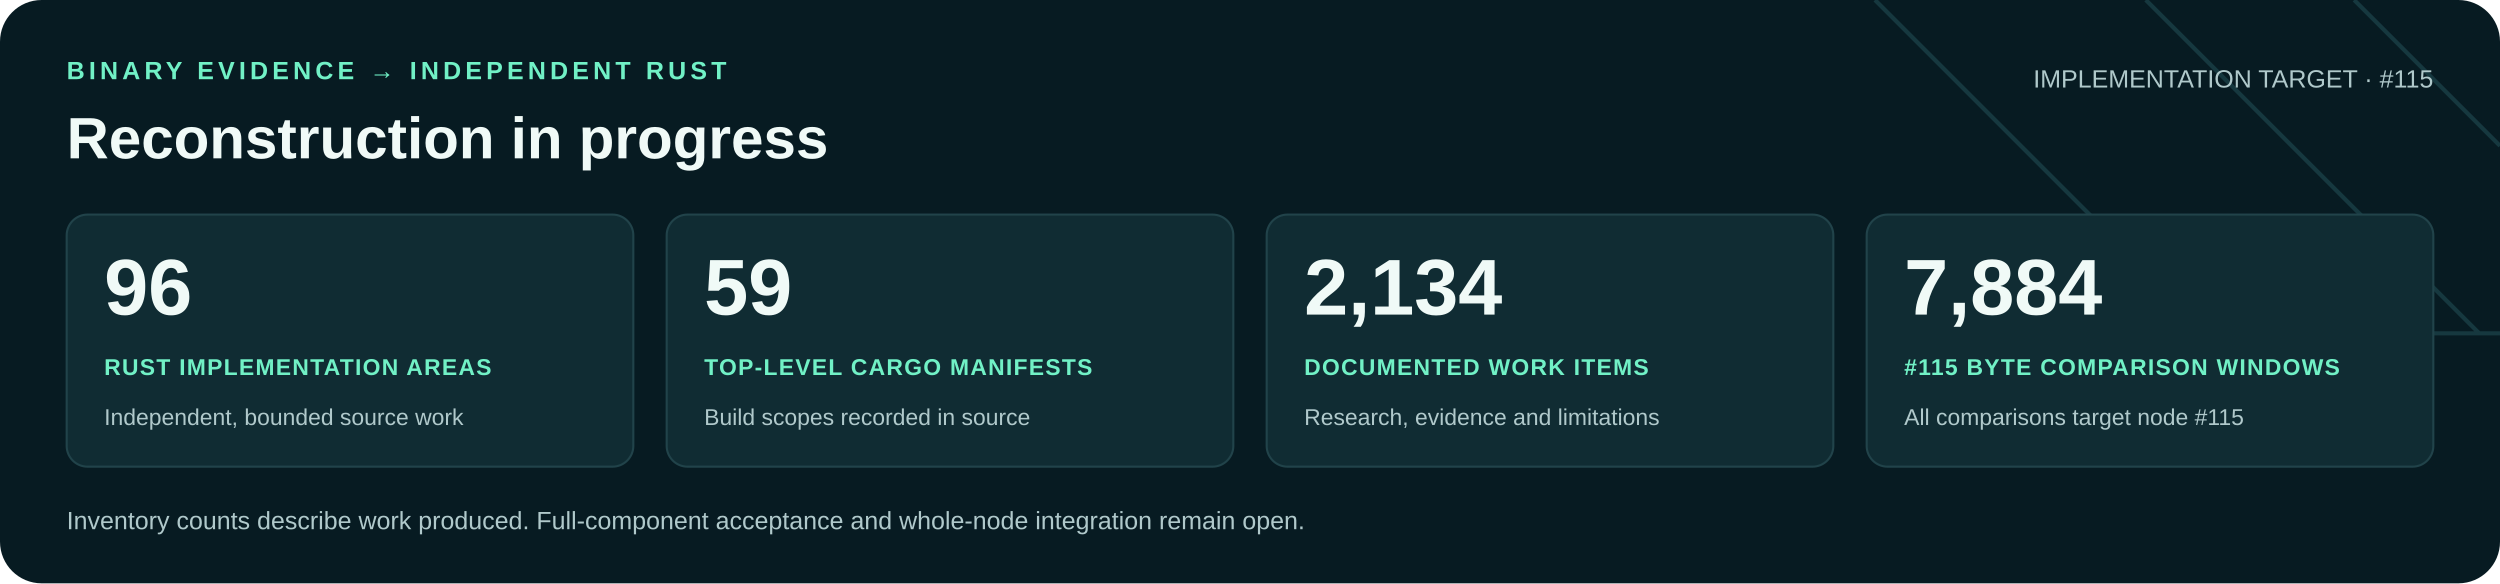
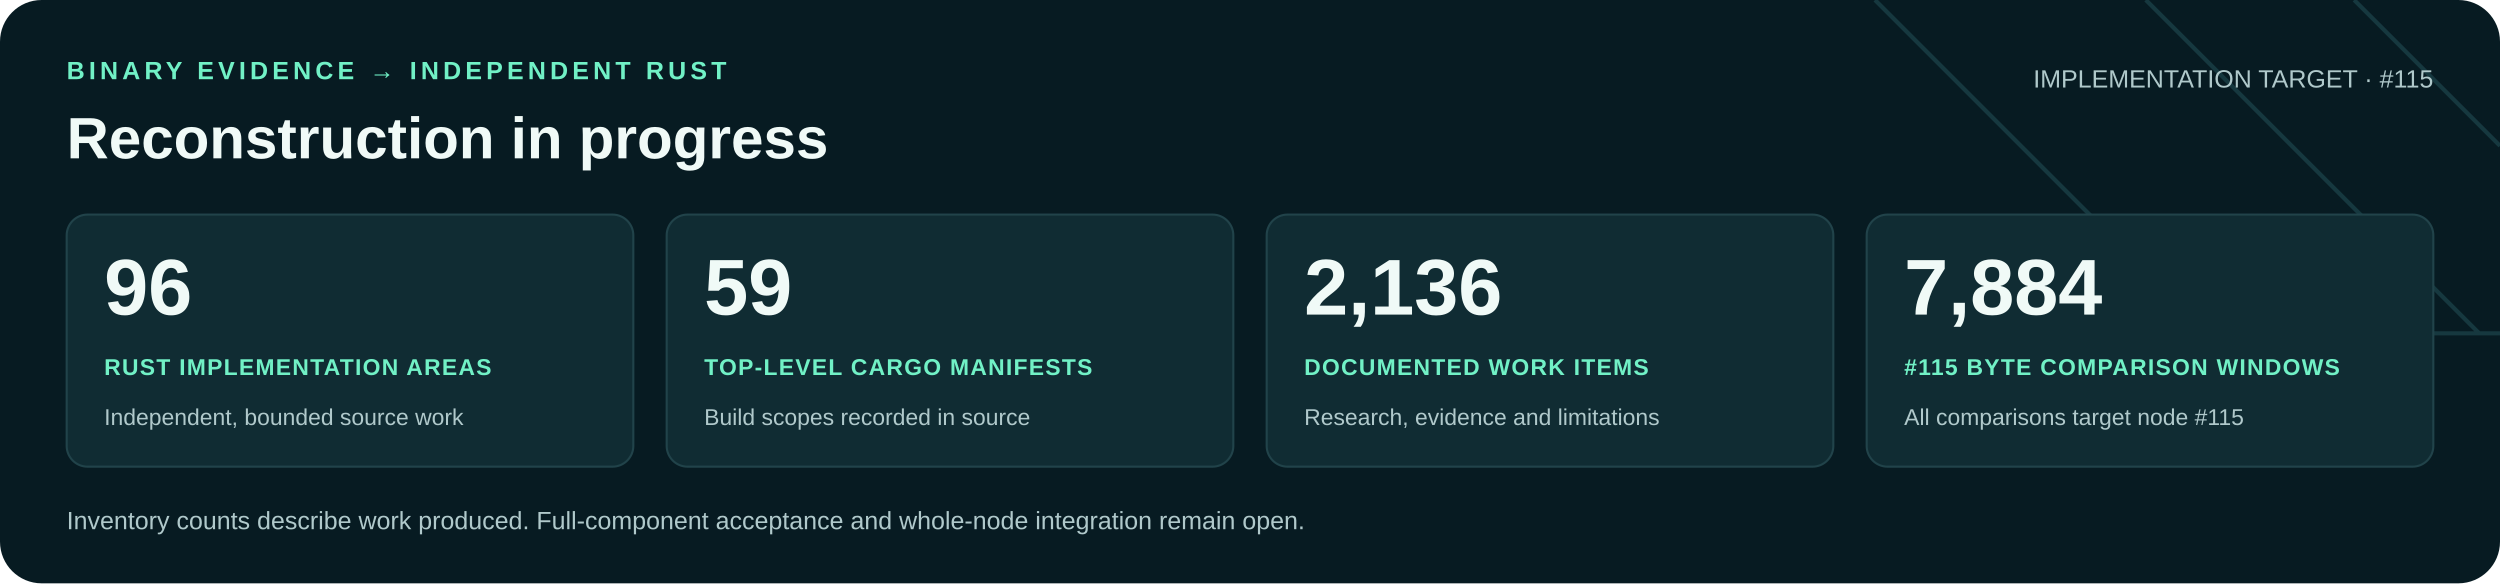
<svg xmlns="http://www.w3.org/2000/svg" width="1200" height="280" viewBox="0 0 1200 280" role="img" aria-labelledby="title desc">
  <rect width="1200" height="280" rx="20" fill="#071b22" />
  <path d="M900 0 1060 160H1200M1030 0 1190 160M1130 0 1200 70" fill="none" stroke="#16383f" stroke-width="2" />
  <g font-family="Arial, Helvetica, sans-serif">
    <text x="32" y="38" fill="#71f1c6" font-size="12" font-weight="700" letter-spacing="2">BINARY EVIDENCE → INDEPENDENT RUST</text>
    <text x="32" y="76" fill="#f0faf7" font-size="28" font-weight="700">Reconstruction in progress</text>
    <text x="1168" y="42" text-anchor="end" fill="#b0c9cb" font-size="12">IMPLEMENTATION TARGET · #115</text>
    <rect x="32" y="103" width="272" height="121" rx="10" fill="#102c33" stroke="#21434a" />
    <text x="50" y="151" fill="#f0faf7" font-size="38" font-weight="700">96</text>
    <text x="50" y="180" fill="#71f1c6" font-size="11" font-weight="700" letter-spacing=".6">RUST IMPLEMENTATION AREAS</text>
    <text x="50" y="204" fill="#b0c9cb" font-size="11">Independent, bounded source work</text>
    <rect x="320" y="103" width="272" height="121" rx="10" fill="#102c33" stroke="#21434a" />
    <text x="338" y="151" fill="#f0faf7" font-size="38" font-weight="700">59</text>
    <text x="338" y="180" fill="#71f1c6" font-size="11" font-weight="700" letter-spacing=".6">TOP-LEVEL CARGO MANIFESTS</text>
    <text x="338" y="204" fill="#b0c9cb" font-size="11">Build scopes recorded in source</text>
    <rect x="608" y="103" width="272" height="121" rx="10" fill="#102c33" stroke="#21434a" />
-     <text x="626" y="151" fill="#f0faf7" font-size="38" font-weight="700">2,134</text>
+     <text x="626" y="151" fill="#f0faf7" font-size="38" font-weight="700">2,136</text>
    <text x="626" y="180" fill="#71f1c6" font-size="11" font-weight="700" letter-spacing=".6">DOCUMENTED WORK ITEMS</text>
    <text x="626" y="204" fill="#b0c9cb" font-size="11">Research, evidence and limitations</text>
    <rect x="896" y="103" width="272" height="121" rx="10" fill="#102c33" stroke="#21434a" />
    <text x="914" y="151" fill="#f0faf7" font-size="38" font-weight="700">7,884</text>
    <text x="914" y="180" fill="#71f1c6" font-size="11" font-weight="700" letter-spacing=".6">#115 BYTE COMPARISON WINDOWS</text>
    <text x="914" y="204" fill="#b0c9cb" font-size="11">All comparisons target node #115</text>
    <text x="32" y="254" fill="#b0c9cb" font-size="12">Inventory counts describe work produced. Full-component acceptance and whole-node integration remain open.</text>
  </g>
</svg>
